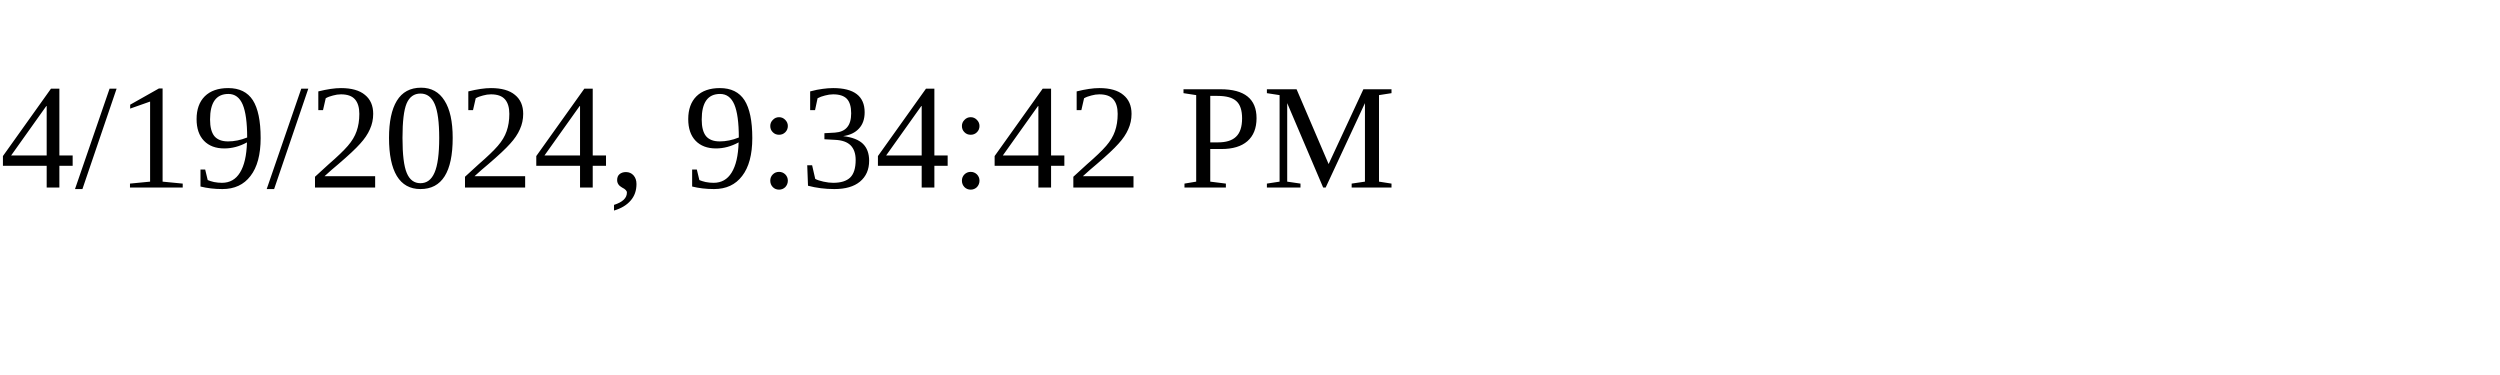
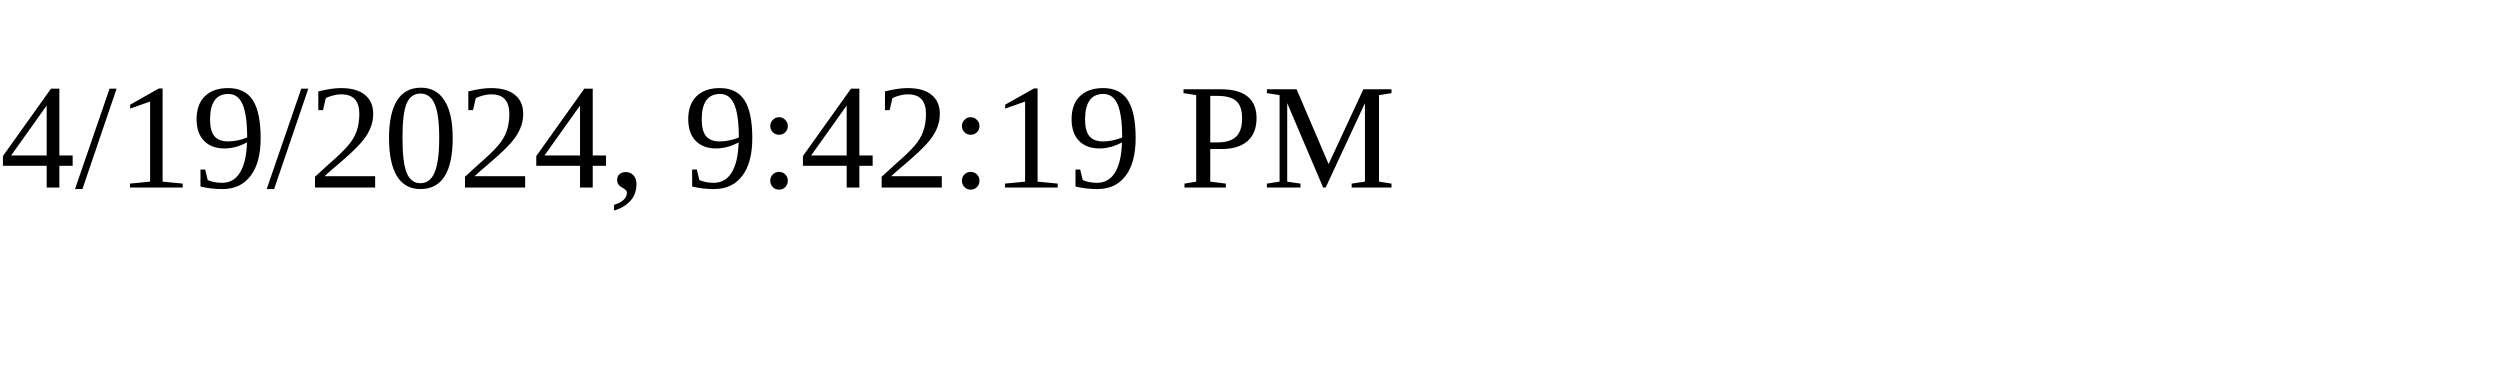
<svg xmlns="http://www.w3.org/2000/svg" height="30" width="200">
-   <text x="0" y="15">4/19/2024, 9:34:42 PM</text>
+   <text x="0" y="15">4/19/2024, 9:42:19 PM</text>
</svg>
